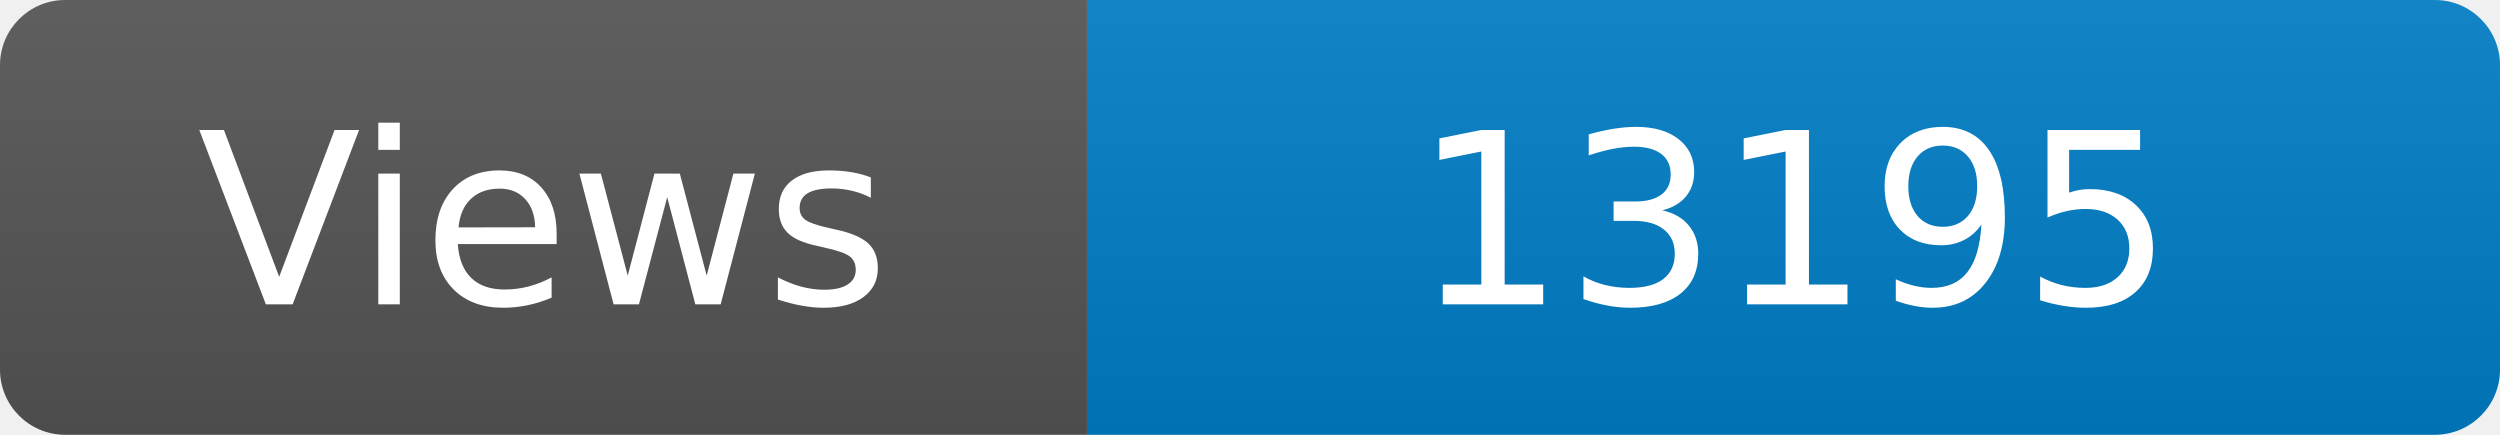
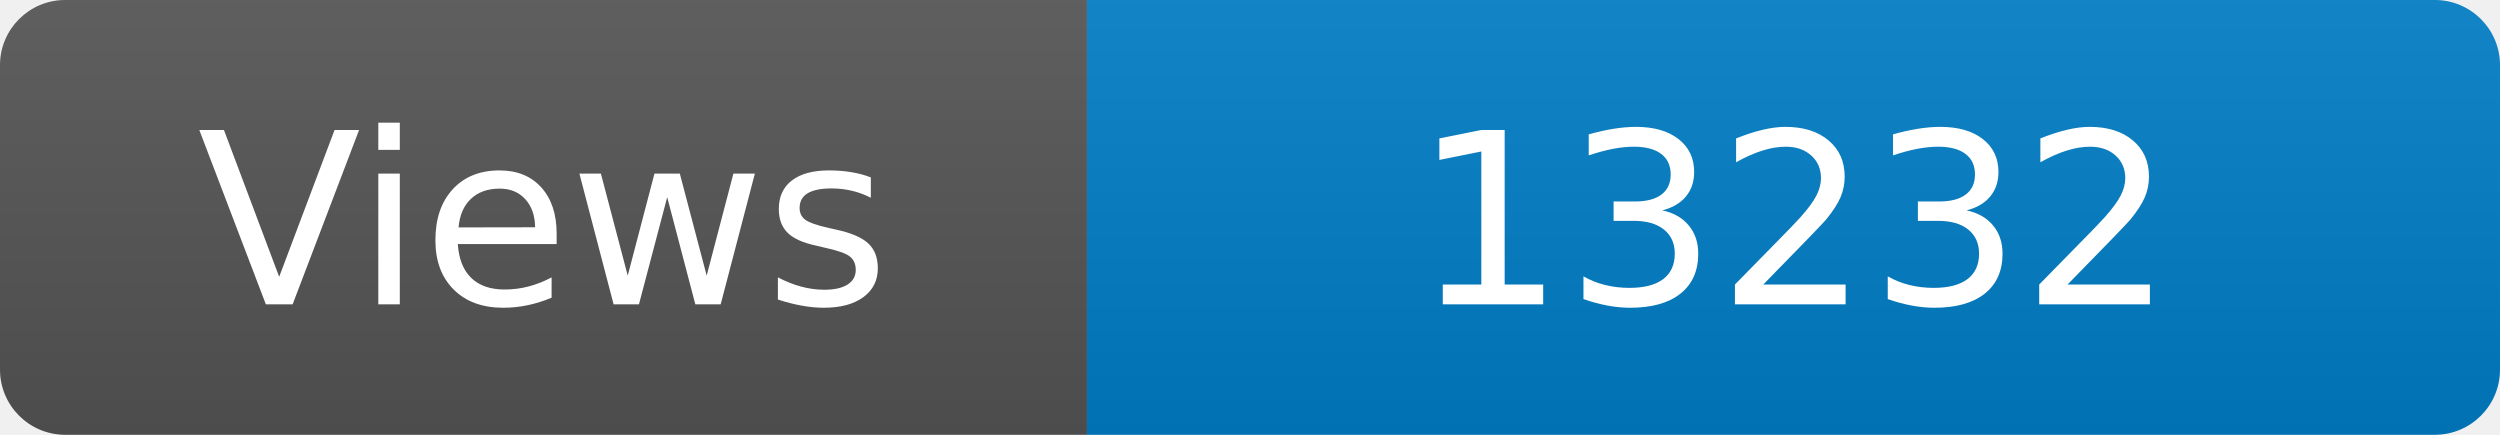
<svg xmlns="http://www.w3.org/2000/svg" width="115" height="20" role="img" aria-label="Maintained?: yes">
  <linearGradient id="s" x2="0" y2="100%">
    <stop offset="0" stop-color="#bbb" stop-opacity=".1" />
    <stop offset="1" stop-opacity=".1" />
  </linearGradient>
  <clipPath id="r">
    <rect width="115" height="20" rx="3" fill="#fff" />
  </clipPath>
  <g clip-path="url(#r)">
    <rect width="50" height="20" fill="#555" />
    <rect x="50" width="160" height="20" fill="#007ec6" />
    <rect width="115" height="20" fill="url(#s)" />
  </g>
  <g fill="#fff" text-anchor="middle" font-family="Verdana,Geneva,DejaVu Sans,sans-serif" font-size="110">
    <text x="250" y="140" transform="scale(.1)" fill="#fff">Views</text>
-     <text x="825" y="140" transform="scale(.1)" fill="#fff">13195</text>
+     <text x="825" y="140" transform="scale(.1)" fill="#fff">13232</text>
  </g>
</svg>
